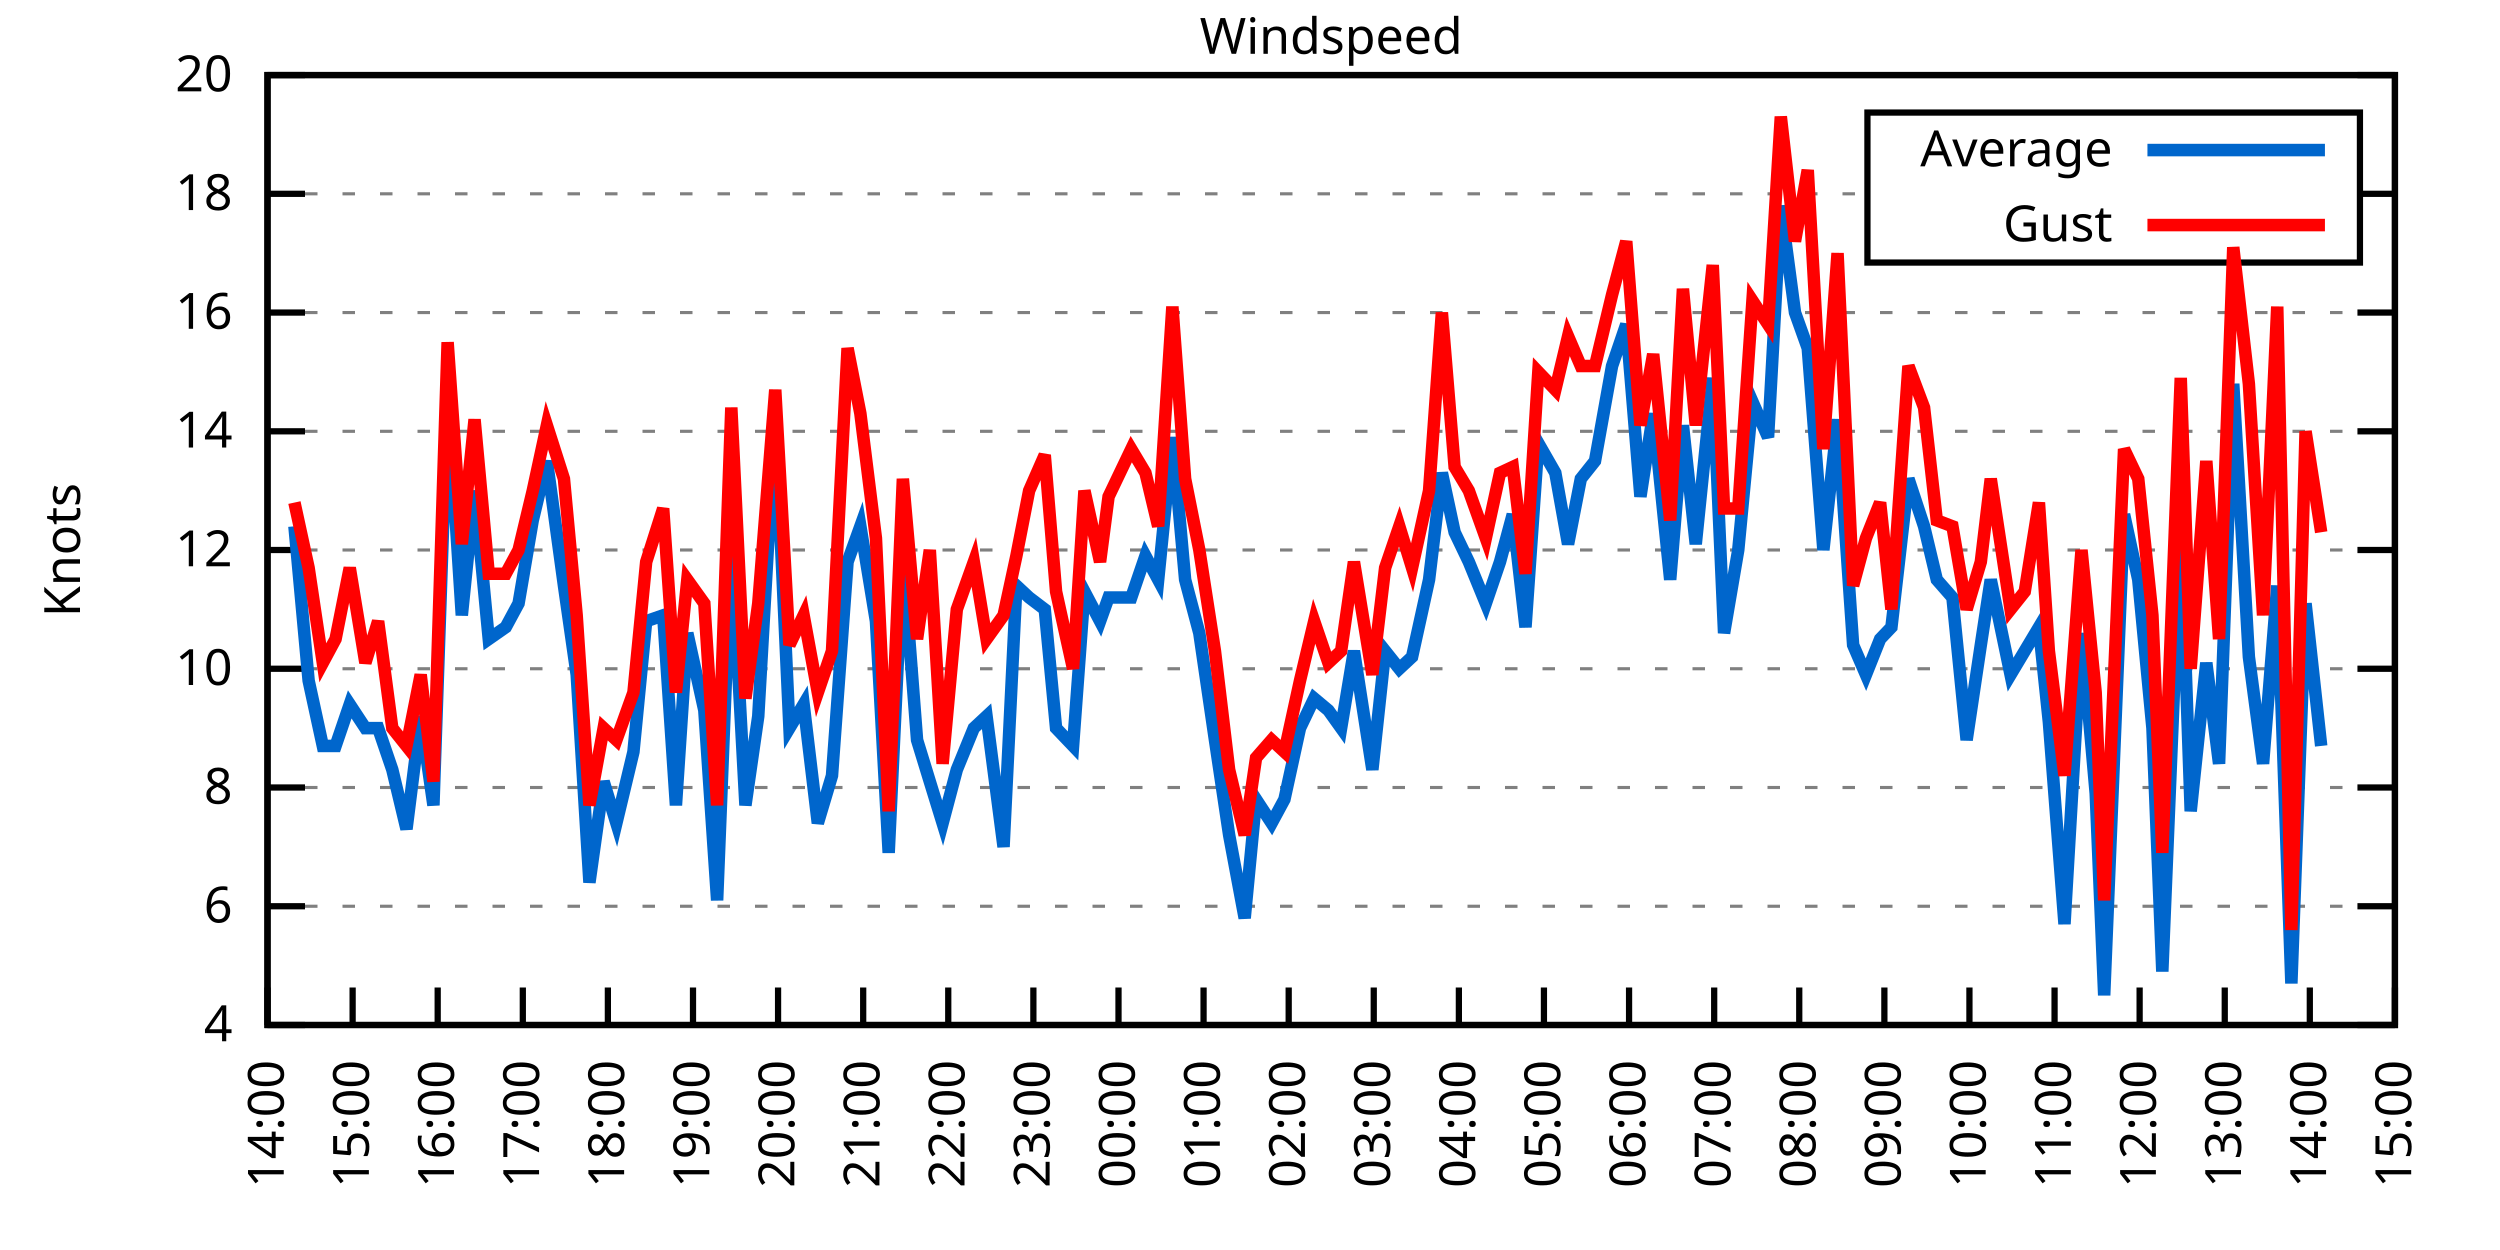
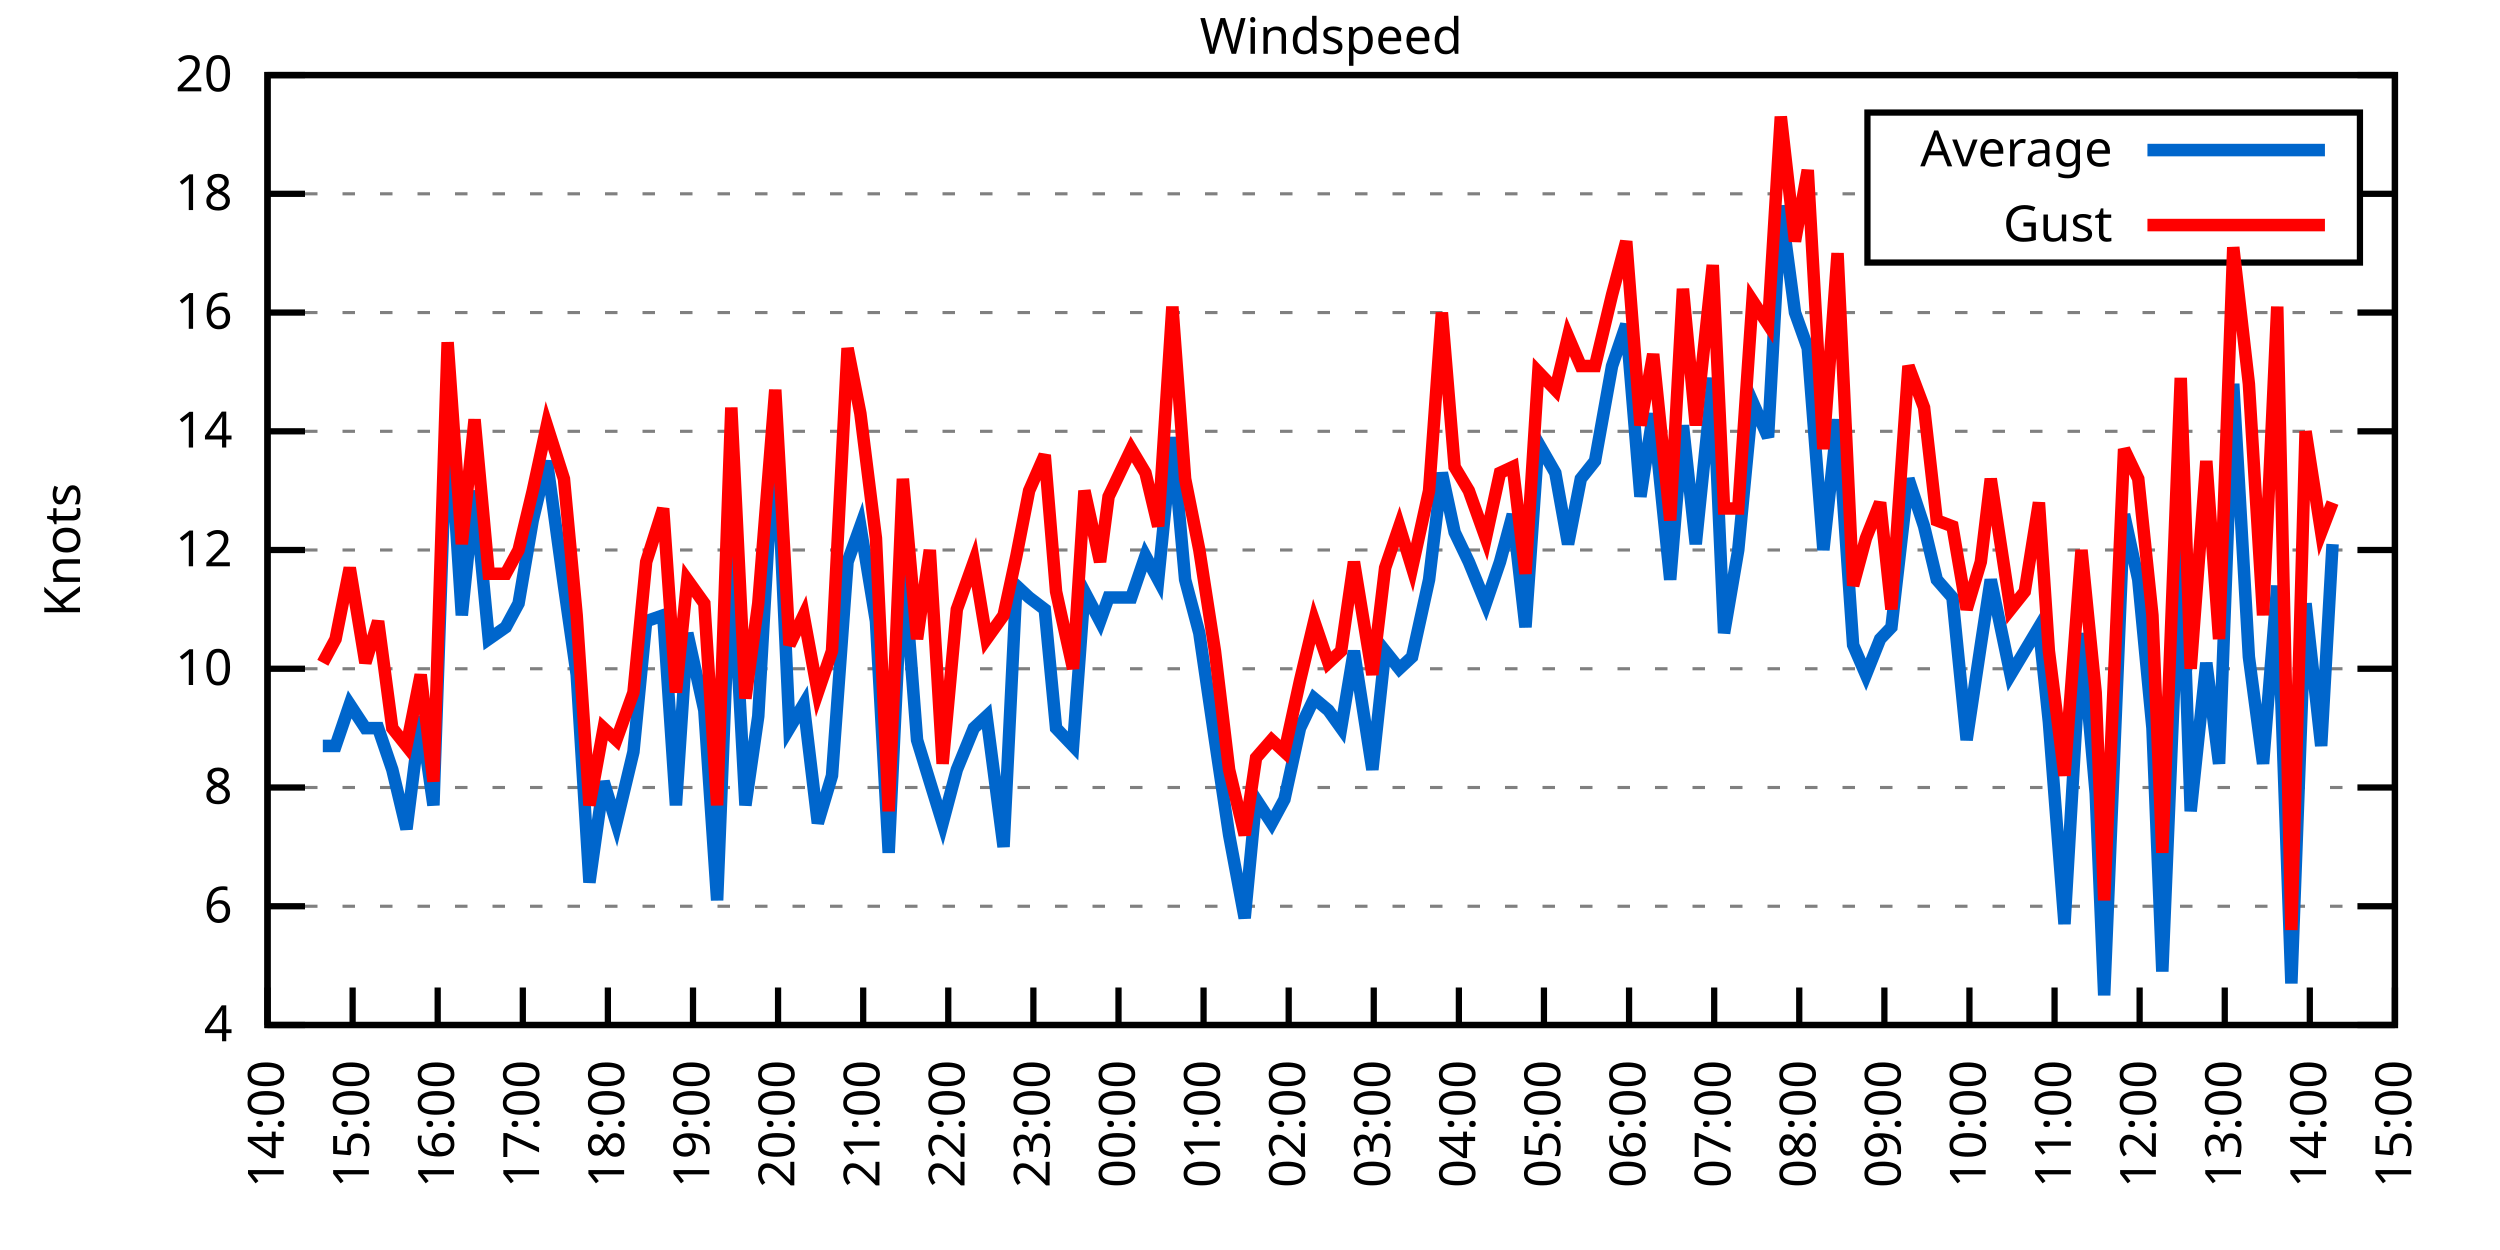
<svg xmlns="http://www.w3.org/2000/svg" xmlns:xlink="http://www.w3.org/1999/xlink" width="400" height="200" viewBox="0 0 400 200">
  <g id="gnuplot_canvas">
    <rect x="0" y="0" width="400" height="200" fill="none" />
    <defs>
      <circle id="gpDot" r="0.5" stroke-width="0.5" stroke="currentColor" />
      <path id="gpPt0" stroke-width="0.333" stroke="currentColor" d="M-1,0 h2 M0,-1 v2" />
      <path id="gpPt1" stroke-width="0.333" stroke="currentColor" d="M-1,-1 L1,1 M1,-1 L-1,1" />
      <path id="gpPt2" stroke-width="0.333" stroke="currentColor" d="M-1,0 L1,0 M0,-1 L0,1 M-1,-1 L1,1 M-1,1 L1,-1" />
      <rect id="gpPt3" stroke-width="0.333" stroke="currentColor" x="-1" y="-1" width="2" height="2" />
      <rect id="gpPt4" stroke-width="0.333" stroke="currentColor" fill="currentColor" x="-1" y="-1" width="2" height="2" />
      <circle id="gpPt5" stroke-width="0.333" stroke="currentColor" cx="0" cy="0" r="1" />
      <use xlink:href="#gpPt5" id="gpPt6" fill="currentColor" stroke="none" />
      <path id="gpPt7" stroke-width="0.333" stroke="currentColor" d="M0,-1.33 L-1.33,0.67 L1.33,0.67 z" />
      <use xlink:href="#gpPt7" id="gpPt8" fill="currentColor" stroke="none" />
      <use xlink:href="#gpPt7" id="gpPt9" stroke="currentColor" transform="rotate(180)" />
      <use xlink:href="#gpPt9" id="gpPt10" fill="currentColor" stroke="none" />
      <use xlink:href="#gpPt3" id="gpPt11" stroke="currentColor" transform="rotate(45)" />
      <use xlink:href="#gpPt11" id="gpPt12" fill="currentColor" stroke="none" />
      <path id="gpPt13" stroke-width="0.333" stroke="currentColor" d="M0,1.330 L1.265,0.411 L0.782,-1.067 L-0.782,-1.076 L-1.265,0.411 z" />
      <use xlink:href="#gpPt13" id="gpPt14" fill="currentColor" stroke="none" />
      <filter id="textbox" filterUnits="objectBoundingBox" x="0" y="0" height="1" width="1">
        <feFlood flood-color="white" flood-opacity="1" result="bgnd" />
        <feComposite in="SourceGraphic" in2="bgnd" operator="atop" />
      </filter>
      <filter id="greybox" filterUnits="objectBoundingBox" x="0" y="0" height="1" width="1">
        <feFlood flood-color="lightgrey" flood-opacity="1" result="grey" />
        <feComposite in="SourceGraphic" in2="grey" operator="atop" />
      </filter>
    </defs>
    <g fill="none" color="white" stroke="currentColor" stroke-width="1.00" stroke-linecap="butt" stroke-linejoin="miter">
</g>
    <g fill="none" color="black" stroke="currentColor" stroke-width="1.00" stroke-linecap="butt" stroke-linejoin="miter">
      <g stroke="none" shape-rendering="crispEdges">
        <polygon fill="rgb(255, 255, 255)" points="42.80,164.00 383.18,164.00 383.18,12.02 42.80,12.02 " />
      </g>
    </g>
    <g fill="none" color="black" stroke="currentColor" stroke-width="1.00" stroke-linecap="butt" stroke-linejoin="miter">
</g>
    <g fill="none" color="black" stroke="black" stroke-width="0.50" stroke-linecap="butt" stroke-linejoin="miter">
</g>
    <g fill="none" color="gray" stroke="currentColor" stroke-width="0.50" stroke-linecap="butt" stroke-linejoin="miter">
      <path stroke="gray" stroke-dasharray="2,4" class="gridline" d="M42.80,164.00 L383.19,164.00  " />
    </g>
    <g fill="none" color="gray" stroke="gray" stroke-width="1.00" stroke-linecap="butt" stroke-linejoin="miter">
</g>
    <g fill="none" color="black" stroke="currentColor" stroke-width="1.00" stroke-linecap="butt" stroke-linejoin="miter">
      <path stroke="black" d="M42.80,164.00 L48.80,164.00 M383.19,164.00 L377.19,164.00  " />
      <g transform="translate(37.20,166.60)" stroke="none" fill="black" font-family="Sans" font-size="8.00" text-anchor="end">
        <text>
          <tspan font-family="Sans"> 4</tspan>
        </text>
      </g>
    </g>
    <g fill="none" color="black" stroke="currentColor" stroke-width="1.00" stroke-linecap="butt" stroke-linejoin="miter">
</g>
    <g fill="none" color="black" stroke="black" stroke-width="0.50" stroke-linecap="butt" stroke-linejoin="miter">
</g>
    <g fill="none" color="gray" stroke="currentColor" stroke-width="0.50" stroke-linecap="butt" stroke-linejoin="miter">
      <path stroke="gray" stroke-dasharray="2,4" class="gridline" d="M42.80,145.00 L383.19,145.00  " />
    </g>
    <g fill="none" color="gray" stroke="gray" stroke-width="1.00" stroke-linecap="butt" stroke-linejoin="miter">
</g>
    <g fill="none" color="black" stroke="currentColor" stroke-width="1.00" stroke-linecap="butt" stroke-linejoin="miter">
      <path stroke="black" d="M42.80,145.00 L48.80,145.00 M383.19,145.00 L377.19,145.00  " />
      <g transform="translate(37.20,147.60)" stroke="none" fill="black" font-family="Sans" font-size="8.00" text-anchor="end">
        <text>
          <tspan font-family="Sans"> 6</tspan>
        </text>
      </g>
    </g>
    <g fill="none" color="black" stroke="currentColor" stroke-width="1.00" stroke-linecap="butt" stroke-linejoin="miter">
</g>
    <g fill="none" color="black" stroke="black" stroke-width="0.50" stroke-linecap="butt" stroke-linejoin="miter">
</g>
    <g fill="none" color="gray" stroke="currentColor" stroke-width="0.50" stroke-linecap="butt" stroke-linejoin="miter">
      <path stroke="gray" stroke-dasharray="2,4" class="gridline" d="M42.80,126.00 L383.19,126.00  " />
    </g>
    <g fill="none" color="gray" stroke="gray" stroke-width="1.00" stroke-linecap="butt" stroke-linejoin="miter">
</g>
    <g fill="none" color="black" stroke="currentColor" stroke-width="1.00" stroke-linecap="butt" stroke-linejoin="miter">
      <path stroke="black" d="M42.80,126.00 L48.80,126.00 M383.19,126.00 L377.19,126.00  " />
      <g transform="translate(37.20,128.60)" stroke="none" fill="black" font-family="Sans" font-size="8.00" text-anchor="end">
        <text>
          <tspan font-family="Sans"> 8</tspan>
        </text>
      </g>
    </g>
    <g fill="none" color="black" stroke="currentColor" stroke-width="1.00" stroke-linecap="butt" stroke-linejoin="miter">
</g>
    <g fill="none" color="black" stroke="black" stroke-width="0.50" stroke-linecap="butt" stroke-linejoin="miter">
</g>
    <g fill="none" color="gray" stroke="currentColor" stroke-width="0.50" stroke-linecap="butt" stroke-linejoin="miter">
      <path stroke="gray" stroke-dasharray="2,4" class="gridline" d="M42.80,107.00 L383.19,107.00  " />
    </g>
    <g fill="none" color="gray" stroke="gray" stroke-width="1.00" stroke-linecap="butt" stroke-linejoin="miter">
</g>
    <g fill="none" color="black" stroke="currentColor" stroke-width="1.00" stroke-linecap="butt" stroke-linejoin="miter">
      <path stroke="black" d="M42.80,107.00 L48.80,107.00 M383.19,107.00 L377.19,107.00  " />
      <g transform="translate(37.20,109.60)" stroke="none" fill="black" font-family="Sans" font-size="8.00" text-anchor="end">
        <text>
          <tspan font-family="Sans"> 10</tspan>
        </text>
      </g>
    </g>
    <g fill="none" color="black" stroke="currentColor" stroke-width="1.00" stroke-linecap="butt" stroke-linejoin="miter">
</g>
    <g fill="none" color="black" stroke="black" stroke-width="0.50" stroke-linecap="butt" stroke-linejoin="miter">
</g>
    <g fill="none" color="gray" stroke="currentColor" stroke-width="0.50" stroke-linecap="butt" stroke-linejoin="miter">
      <path stroke="gray" stroke-dasharray="2,4" class="gridline" d="M42.80,88.00 L383.19,88.00  " />
    </g>
    <g fill="none" color="gray" stroke="gray" stroke-width="1.00" stroke-linecap="butt" stroke-linejoin="miter">
</g>
    <g fill="none" color="black" stroke="currentColor" stroke-width="1.00" stroke-linecap="butt" stroke-linejoin="miter">
      <path stroke="black" d="M42.80,88.00 L48.80,88.00 M383.19,88.00 L377.19,88.00  " />
      <g transform="translate(37.20,90.60)" stroke="none" fill="black" font-family="Sans" font-size="8.00" text-anchor="end">
        <text>
          <tspan font-family="Sans"> 12</tspan>
        </text>
      </g>
    </g>
    <g fill="none" color="black" stroke="currentColor" stroke-width="1.00" stroke-linecap="butt" stroke-linejoin="miter">
</g>
    <g fill="none" color="black" stroke="black" stroke-width="0.50" stroke-linecap="butt" stroke-linejoin="miter">
</g>
    <g fill="none" color="gray" stroke="currentColor" stroke-width="0.50" stroke-linecap="butt" stroke-linejoin="miter">
      <path stroke="gray" stroke-dasharray="2,4" class="gridline" d="M42.80,69.01 L383.19,69.01  " />
    </g>
    <g fill="none" color="gray" stroke="gray" stroke-width="1.00" stroke-linecap="butt" stroke-linejoin="miter">
</g>
    <g fill="none" color="black" stroke="currentColor" stroke-width="1.00" stroke-linecap="butt" stroke-linejoin="miter">
      <path stroke="black" d="M42.80,69.01 L48.80,69.01 M383.19,69.01 L377.19,69.01  " />
      <g transform="translate(37.20,71.61)" stroke="none" fill="black" font-family="Sans" font-size="8.00" text-anchor="end">
        <text>
          <tspan font-family="Sans"> 14</tspan>
        </text>
      </g>
    </g>
    <g fill="none" color="black" stroke="currentColor" stroke-width="1.00" stroke-linecap="butt" stroke-linejoin="miter">
</g>
    <g fill="none" color="black" stroke="black" stroke-width="0.50" stroke-linecap="butt" stroke-linejoin="miter">
</g>
    <g fill="none" color="gray" stroke="currentColor" stroke-width="0.50" stroke-linecap="butt" stroke-linejoin="miter">
      <path stroke="gray" stroke-dasharray="2,4" class="gridline" d="M42.80,50.01 L383.19,50.01  " />
    </g>
    <g fill="none" color="gray" stroke="gray" stroke-width="1.00" stroke-linecap="butt" stroke-linejoin="miter">
</g>
    <g fill="none" color="black" stroke="currentColor" stroke-width="1.00" stroke-linecap="butt" stroke-linejoin="miter">
      <path stroke="black" d="M42.80,50.01 L48.80,50.01 M383.19,50.01 L377.19,50.01  " />
      <g transform="translate(37.20,52.61)" stroke="none" fill="black" font-family="Sans" font-size="8.00" text-anchor="end">
        <text>
          <tspan font-family="Sans"> 16</tspan>
        </text>
      </g>
    </g>
    <g fill="none" color="black" stroke="currentColor" stroke-width="1.00" stroke-linecap="butt" stroke-linejoin="miter">
</g>
    <g fill="none" color="black" stroke="black" stroke-width="0.50" stroke-linecap="butt" stroke-linejoin="miter">
</g>
    <g fill="none" color="gray" stroke="currentColor" stroke-width="0.50" stroke-linecap="butt" stroke-linejoin="miter">
      <path stroke="gray" stroke-dasharray="2,4" class="gridline" d="M42.80,31.01 L298.79,31.01 M377.59,31.01 L383.19,31.01  " />
    </g>
    <g fill="none" color="gray" stroke="gray" stroke-width="1.00" stroke-linecap="butt" stroke-linejoin="miter">
</g>
    <g fill="none" color="black" stroke="currentColor" stroke-width="1.00" stroke-linecap="butt" stroke-linejoin="miter">
      <path stroke="black" d="M42.80,31.01 L48.80,31.01 M383.19,31.01 L377.19,31.01  " />
      <g transform="translate(37.20,33.61)" stroke="none" fill="black" font-family="Sans" font-size="8.00" text-anchor="end">
        <text>
          <tspan font-family="Sans"> 18</tspan>
        </text>
      </g>
    </g>
    <g fill="none" color="black" stroke="currentColor" stroke-width="1.00" stroke-linecap="butt" stroke-linejoin="miter">
</g>
    <g fill="none" color="black" stroke="black" stroke-width="0.50" stroke-linecap="butt" stroke-linejoin="miter">
</g>
    <g fill="none" color="gray" stroke="currentColor" stroke-width="0.50" stroke-linecap="butt" stroke-linejoin="miter">
      <path stroke="gray" stroke-dasharray="2,4" class="gridline" d="M42.80,12.01 L383.19,12.01  " />
    </g>
    <g fill="none" color="gray" stroke="gray" stroke-width="1.00" stroke-linecap="butt" stroke-linejoin="miter">
</g>
    <g fill="none" color="black" stroke="currentColor" stroke-width="1.00" stroke-linecap="butt" stroke-linejoin="miter">
      <path stroke="black" d="M42.80,12.01 L48.80,12.01 M383.19,12.01 L377.19,12.01  " />
      <g transform="translate(37.20,14.61)" stroke="none" fill="black" font-family="Sans" font-size="8.00" text-anchor="end">
        <text>
          <tspan font-family="Sans"> 20</tspan>
        </text>
      </g>
    </g>
    <g fill="none" color="black" stroke="currentColor" stroke-width="1.00" stroke-linecap="butt" stroke-linejoin="miter">
      <path stroke="black" d="M42.80,164.00 L42.80,158.00  " />
      <g transform="translate(45.40,169.60) rotate(270.00)" stroke="none" fill="black" font-family="Sans" font-size="8.00" text-anchor="end">
        <text>
          <tspan font-family="Sans">14:00</tspan>
        </text>
      </g>
    </g>
    <g fill="none" color="black" stroke="currentColor" stroke-width="1.00" stroke-linecap="butt" stroke-linejoin="miter">
      <path stroke="black" d="M56.42,164.00 L56.42,158.00  " />
      <g transform="translate(59.02,169.60) rotate(270.00)" stroke="none" fill="black" font-family="Sans" font-size="8.00" text-anchor="end">
        <text>
          <tspan font-family="Sans">15:00</tspan>
        </text>
      </g>
    </g>
    <g fill="none" color="black" stroke="currentColor" stroke-width="1.00" stroke-linecap="butt" stroke-linejoin="miter">
      <path stroke="black" d="M70.03,164.00 L70.03,158.00  " />
      <g transform="translate(72.63,169.60) rotate(270.00)" stroke="none" fill="black" font-family="Sans" font-size="8.00" text-anchor="end">
        <text>
          <tspan font-family="Sans">16:00</tspan>
        </text>
      </g>
    </g>
    <g fill="none" color="black" stroke="currentColor" stroke-width="1.00" stroke-linecap="butt" stroke-linejoin="miter">
      <path stroke="black" d="M83.65,164.00 L83.65,158.00  " />
      <g transform="translate(86.25,169.60) rotate(270.00)" stroke="none" fill="black" font-family="Sans" font-size="8.00" text-anchor="end">
        <text>
          <tspan font-family="Sans">17:00</tspan>
        </text>
      </g>
    </g>
    <g fill="none" color="black" stroke="currentColor" stroke-width="1.00" stroke-linecap="butt" stroke-linejoin="miter">
      <path stroke="black" d="M97.26,164.00 L97.26,158.00  " />
      <g transform="translate(99.86,169.60) rotate(270.00)" stroke="none" fill="black" font-family="Sans" font-size="8.00" text-anchor="end">
        <text>
          <tspan font-family="Sans">18:00</tspan>
        </text>
      </g>
    </g>
    <g fill="none" color="black" stroke="currentColor" stroke-width="1.00" stroke-linecap="butt" stroke-linejoin="miter">
      <path stroke="black" d="M110.88,164.00 L110.88,158.00  " />
      <g transform="translate(113.48,169.60) rotate(270.00)" stroke="none" fill="black" font-family="Sans" font-size="8.00" text-anchor="end">
        <text>
          <tspan font-family="Sans">19:00</tspan>
        </text>
      </g>
    </g>
    <g fill="none" color="black" stroke="currentColor" stroke-width="1.00" stroke-linecap="butt" stroke-linejoin="miter">
      <path stroke="black" d="M124.49,164.00 L124.49,158.00  " />
      <g transform="translate(127.09,169.60) rotate(270.00)" stroke="none" fill="black" font-family="Sans" font-size="8.00" text-anchor="end">
        <text>
          <tspan font-family="Sans">20:00</tspan>
        </text>
      </g>
    </g>
    <g fill="none" color="black" stroke="currentColor" stroke-width="1.00" stroke-linecap="butt" stroke-linejoin="miter">
      <path stroke="black" d="M138.11,164.00 L138.11,158.00  " />
      <g transform="translate(140.71,169.60) rotate(270.00)" stroke="none" fill="black" font-family="Sans" font-size="8.00" text-anchor="end">
        <text>
          <tspan font-family="Sans">21:00</tspan>
        </text>
      </g>
    </g>
    <g fill="none" color="black" stroke="currentColor" stroke-width="1.00" stroke-linecap="butt" stroke-linejoin="miter">
      <path stroke="black" d="M151.72,164.00 L151.72,158.00  " />
      <g transform="translate(154.32,169.60) rotate(270.00)" stroke="none" fill="black" font-family="Sans" font-size="8.00" text-anchor="end">
        <text>
          <tspan font-family="Sans">22:00</tspan>
        </text>
      </g>
    </g>
    <g fill="none" color="black" stroke="currentColor" stroke-width="1.00" stroke-linecap="butt" stroke-linejoin="miter">
      <path stroke="black" d="M165.34,164.00 L165.34,158.00  " />
      <g transform="translate(167.94,169.60) rotate(270.00)" stroke="none" fill="black" font-family="Sans" font-size="8.00" text-anchor="end">
        <text>
          <tspan font-family="Sans">23:00</tspan>
        </text>
      </g>
    </g>
    <g fill="none" color="black" stroke="currentColor" stroke-width="1.00" stroke-linecap="butt" stroke-linejoin="miter">
      <path stroke="black" d="M178.96,164.00 L178.96,158.00  " />
      <g transform="translate(181.56,169.60) rotate(270.00)" stroke="none" fill="black" font-family="Sans" font-size="8.00" text-anchor="end">
        <text>
          <tspan font-family="Sans">00:00</tspan>
        </text>
      </g>
    </g>
    <g fill="none" color="black" stroke="currentColor" stroke-width="1.00" stroke-linecap="butt" stroke-linejoin="miter">
      <path stroke="black" d="M192.57,164.00 L192.57,158.00  " />
      <g transform="translate(195.17,169.60) rotate(270.00)" stroke="none" fill="black" font-family="Sans" font-size="8.00" text-anchor="end">
        <text>
          <tspan font-family="Sans">01:00</tspan>
        </text>
      </g>
    </g>
    <g fill="none" color="black" stroke="currentColor" stroke-width="1.00" stroke-linecap="butt" stroke-linejoin="miter">
      <path stroke="black" d="M206.19,164.00 L206.19,158.00  " />
      <g transform="translate(208.79,169.60) rotate(270.00)" stroke="none" fill="black" font-family="Sans" font-size="8.00" text-anchor="end">
        <text>
          <tspan font-family="Sans">02:00</tspan>
        </text>
      </g>
    </g>
    <g fill="none" color="black" stroke="currentColor" stroke-width="1.00" stroke-linecap="butt" stroke-linejoin="miter">
      <path stroke="black" d="M219.80,164.00 L219.80,158.00  " />
      <g transform="translate(222.40,169.60) rotate(270.00)" stroke="none" fill="black" font-family="Sans" font-size="8.00" text-anchor="end">
        <text>
          <tspan font-family="Sans">03:00</tspan>
        </text>
      </g>
    </g>
    <g fill="none" color="black" stroke="currentColor" stroke-width="1.00" stroke-linecap="butt" stroke-linejoin="miter">
      <path stroke="black" d="M233.42,164.00 L233.42,158.00  " />
      <g transform="translate(236.02,169.60) rotate(270.00)" stroke="none" fill="black" font-family="Sans" font-size="8.00" text-anchor="end">
        <text>
          <tspan font-family="Sans">04:00</tspan>
        </text>
      </g>
    </g>
    <g fill="none" color="black" stroke="currentColor" stroke-width="1.00" stroke-linecap="butt" stroke-linejoin="miter">
      <path stroke="black" d="M247.03,164.00 L247.03,158.00  " />
      <g transform="translate(249.63,169.60) rotate(270.00)" stroke="none" fill="black" font-family="Sans" font-size="8.00" text-anchor="end">
        <text>
          <tspan font-family="Sans">05:00</tspan>
        </text>
      </g>
    </g>
    <g fill="none" color="black" stroke="currentColor" stroke-width="1.00" stroke-linecap="butt" stroke-linejoin="miter">
      <path stroke="black" d="M260.65,164.00 L260.65,158.00  " />
      <g transform="translate(263.25,169.60) rotate(270.00)" stroke="none" fill="black" font-family="Sans" font-size="8.00" text-anchor="end">
        <text>
          <tspan font-family="Sans">06:00</tspan>
        </text>
      </g>
    </g>
    <g fill="none" color="black" stroke="currentColor" stroke-width="1.00" stroke-linecap="butt" stroke-linejoin="miter">
      <path stroke="black" d="M274.27,164.00 L274.27,158.00  " />
      <g transform="translate(276.87,169.60) rotate(270.00)" stroke="none" fill="black" font-family="Sans" font-size="8.00" text-anchor="end">
        <text>
          <tspan font-family="Sans">07:00</tspan>
        </text>
      </g>
    </g>
    <g fill="none" color="black" stroke="currentColor" stroke-width="1.00" stroke-linecap="butt" stroke-linejoin="miter">
      <path stroke="black" d="M287.88,164.00 L287.88,158.00  " />
      <g transform="translate(290.48,169.60) rotate(270.00)" stroke="none" fill="black" font-family="Sans" font-size="8.00" text-anchor="end">
        <text>
          <tspan font-family="Sans">08:00</tspan>
        </text>
      </g>
    </g>
    <g fill="none" color="black" stroke="currentColor" stroke-width="1.00" stroke-linecap="butt" stroke-linejoin="miter">
      <path stroke="black" d="M301.50,164.00 L301.50,158.00  " />
      <g transform="translate(304.10,169.60) rotate(270.00)" stroke="none" fill="black" font-family="Sans" font-size="8.00" text-anchor="end">
        <text>
          <tspan font-family="Sans">09:00</tspan>
        </text>
      </g>
    </g>
    <g fill="none" color="black" stroke="currentColor" stroke-width="1.00" stroke-linecap="butt" stroke-linejoin="miter">
      <path stroke="black" d="M315.11,164.00 L315.11,158.00  " />
      <g transform="translate(317.71,169.60) rotate(270.00)" stroke="none" fill="black" font-family="Sans" font-size="8.00" text-anchor="end">
        <text>
          <tspan font-family="Sans">10:00</tspan>
        </text>
      </g>
    </g>
    <g fill="none" color="black" stroke="currentColor" stroke-width="1.00" stroke-linecap="butt" stroke-linejoin="miter">
      <path stroke="black" d="M328.73,164.00 L328.73,158.00  " />
      <g transform="translate(331.33,169.60) rotate(270.00)" stroke="none" fill="black" font-family="Sans" font-size="8.00" text-anchor="end">
        <text>
          <tspan font-family="Sans">11:00</tspan>
        </text>
      </g>
    </g>
    <g fill="none" color="black" stroke="currentColor" stroke-width="1.00" stroke-linecap="butt" stroke-linejoin="miter">
      <path stroke="black" d="M342.34,164.00 L342.34,158.00  " />
      <g transform="translate(344.94,169.60) rotate(270.00)" stroke="none" fill="black" font-family="Sans" font-size="8.00" text-anchor="end">
        <text>
          <tspan font-family="Sans">12:00</tspan>
        </text>
      </g>
    </g>
    <g fill="none" color="black" stroke="currentColor" stroke-width="1.00" stroke-linecap="butt" stroke-linejoin="miter">
      <path stroke="black" d="M355.96,164.00 L355.96,158.00  " />
      <g transform="translate(358.56,169.60) rotate(270.00)" stroke="none" fill="black" font-family="Sans" font-size="8.00" text-anchor="end">
        <text>
          <tspan font-family="Sans">13:00</tspan>
        </text>
      </g>
    </g>
    <g fill="none" color="black" stroke="currentColor" stroke-width="1.00" stroke-linecap="butt" stroke-linejoin="miter">
      <path stroke="black" d="M369.57,164.00 L369.57,158.00  " />
      <g transform="translate(372.17,169.60) rotate(270.00)" stroke="none" fill="black" font-family="Sans" font-size="8.00" text-anchor="end">
        <text>
          <tspan font-family="Sans">14:00</tspan>
        </text>
      </g>
    </g>
    <g fill="none" color="black" stroke="currentColor" stroke-width="1.00" stroke-linecap="butt" stroke-linejoin="miter">
      <path stroke="black" d="M383.19,164.00 L383.19,158.00  " />
      <g transform="translate(385.79,169.60) rotate(270.00)" stroke="none" fill="black" font-family="Sans" font-size="8.00" text-anchor="end">
        <text>
          <tspan font-family="Sans">15:00</tspan>
        </text>
      </g>
    </g>
    <g fill="none" color="black" stroke="currentColor" stroke-width="1.00" stroke-linecap="butt" stroke-linejoin="miter">
</g>
    <g fill="none" color="black" stroke="currentColor" stroke-width="1.00" stroke-linecap="butt" stroke-linejoin="miter">
      <path stroke="black" d="M42.80,12.01 L42.80,164.00 L383.19,164.00 L383.19,12.01 L42.80,12.01 Z  " />
    </g>
    <g fill="none" color="black" stroke="currentColor" stroke-width="1.00" stroke-linecap="butt" stroke-linejoin="miter">
</g>
    <g fill="none" color="black" stroke="currentColor" stroke-width="1.00" stroke-linecap="butt" stroke-linejoin="miter">
      <path stroke="black" d="M298.79,42.01 L298.79,18.01 L377.59,18.01 L377.59,42.01 L298.79,42.01 Z  " />
    </g>
    <g id="Windspeed_plot_1">
      <g fill="none" color="white" stroke="black" stroke-width="2.00" stroke-linecap="butt" stroke-linejoin="miter">
</g>
      <g fill="none" color="black" stroke="currentColor" stroke-width="2.00" stroke-linecap="butt" stroke-linejoin="miter">
        <g transform="translate(337.99,26.61)" stroke="none" fill="black" font-family="Sans" font-size="8.00" text-anchor="end">
          <text>
            <tspan font-family="Sans">Average</tspan>
          </text>
        </g>
      </g>
      <g fill="none" color="black" stroke="currentColor" stroke-width="2.00" stroke-linecap="butt" stroke-linejoin="miter">
-         <path stroke="rgb(  0, 102, 204)" d="M343.59,24.01 L371.99,24.01 M47.11,84.21 L49.38,108.90 L51.65,119.35 L53.69,119.35 L55.96,112.70 L58.46,116.50   L60.50,116.50 L62.77,123.15 L65.04,132.65 L67.31,114.60 L69.35,128.85 L71.62,63.31 L73.89,98.45 L75.93,78.51   L78.20,102.25 L80.92,100.35 L82.97,96.55 L85.24,83.26 L87.50,73.76 L90.23,93.70 L92.27,107.95 L94.31,141.20   L96.58,125.05 L98.62,131.70 L101.35,120.30 L103.39,99.40 L106.11,98.45 L108.15,128.85 L109.97,101.30 L112.69,113.65   L114.74,144.05 L117.01,87.06 L119.27,128.85 L121.32,114.60 L124.04,67.11 L126.31,116.50 L128.58,112.70 L130.85,131.70   L133.12,124.10 L135.61,89.90 L137.66,84.21 L140.15,99.40 L142.19,136.45 L144.46,88.95 L146.73,118.40 L148.77,125.05   L150.82,131.70 L153.09,123.15 L155.81,116.50 L157.85,114.60 L160.57,135.50 L162.62,93.70 L164.66,95.60 L167.16,97.50   L168.97,116.50 L171.69,119.35 L173.51,94.65 L176.01,99.40 L177.37,95.60 L181.00,95.60 L183.27,88.95 L185.31,92.75   L187.58,69.96 L189.62,92.75 L191.89,101.30 L194.39,118.40 L196.66,133.60 L199.15,146.90 L200.97,127.90 L203.46,131.70   L205.51,127.90 L208.00,116.50 L210.27,111.75 L212.54,113.65 L214.58,116.50 L216.63,104.15 L219.58,123.15 L221.62,104.15   L223.89,107.00 L225.93,105.10 L228.65,92.75 L230.70,75.66 L232.74,85.16 L235.01,89.90 L237.73,96.55 L240.00,89.90   L242.04,82.31 L244.08,100.35 L246.13,70.91 L248.85,75.66 L250.89,87.06 L252.93,76.61 L255.20,73.76 L257.93,58.56   L260.20,51.91 L262.47,79.46 L264.51,66.16 L267.23,92.75 L269.27,68.06 L271.32,87.06 L274.04,60.46 L275.85,101.30   L278.12,88.00 L280.39,64.26 L282.89,69.96 L284.93,32.91 L287.20,50.01 L289.24,55.71 L291.74,88.00 L294.01,67.11   L296.50,103.20 L298.55,107.95 L300.82,102.25 L302.63,100.35 L305.35,76.61 L307.85,84.21 L309.89,92.75 L312.39,95.60   L314.66,118.40 L316.93,103.20 L318.52,92.75 L321.69,107.95 L323.96,104.15 L326.23,100.35 L327.82,115.55 L330.32,147.85   L333.04,101.30 L335.31,126.95 L336.67,159.25 L339.85,82.31 L342.12,92.75 L344.39,116.50 L345.97,155.45 L348.92,84.21   L350.51,129.80 L353.01,106.05 L355.05,122.20 L357.32,61.41 L359.82,105.10 L362.09,122.20 L364.36,93.70 L366.62,157.35   L368.89,96.55 L371.39,119.35  " />
+         <path stroke="rgb(  0, 102, 204)" d="M343.59,24.01 L371.99,24.01 M51.65,119.35 L53.69,119.35 L55.96,112.70 L58.46,116.50 L60.50,116.50 L62.77,123.15   L65.04,132.65 L67.31,114.60 L69.35,128.85 L71.62,63.31 L73.89,98.45 L75.93,78.51 L78.20,102.25 L80.92,100.35   L82.97,96.55 L85.24,83.26 L87.50,73.76 L90.23,93.70 L92.27,107.95 L94.31,141.20 L96.58,125.05 L98.62,131.70   L101.35,120.30 L103.39,99.40 L106.11,98.45 L108.15,128.85 L109.97,101.30 L112.69,113.65 L114.74,144.05 L117.01,87.06   L119.27,128.85 L121.32,114.60 L124.04,67.11 L126.31,116.50 L128.58,112.70 L130.85,131.70 L133.12,124.10 L135.61,89.90   L137.66,84.21 L140.15,99.40 L142.19,136.45 L144.46,88.95 L146.73,118.40 L148.77,125.05 L150.82,131.70 L153.09,123.15   L155.81,116.50 L157.85,114.60 L160.57,135.50 L162.62,93.70 L164.66,95.60 L167.16,97.50 L168.97,116.50 L171.69,119.35   L173.51,94.65 L176.01,99.40 L177.37,95.60 L181.00,95.60 L183.27,88.95 L185.31,92.75 L187.58,69.96 L189.62,92.75   L191.89,101.30 L194.39,118.40 L196.66,133.60 L199.15,146.90 L200.97,127.90 L203.46,131.70 L205.51,127.90 L208.00,116.50   L210.27,111.75 L212.54,113.65 L214.58,116.50 L216.63,104.15 L219.58,123.15 L221.62,104.15 L223.89,107.00 L225.93,105.10   L228.65,92.75 L230.70,75.66 L232.74,85.16 L235.01,89.90 L237.73,96.55 L240.00,89.90 L242.04,82.31 L244.08,100.35   L246.13,70.91 L248.85,75.66 L250.89,87.06 L252.93,76.61 L255.20,73.76 L257.93,58.56 L260.20,51.91 L262.47,79.46   L264.51,66.16 L267.23,92.75 L269.27,68.06 L271.32,87.06 L274.04,60.46 L275.85,101.30 L278.12,88.00 L280.39,64.26   L282.89,69.96 L284.93,32.91 L287.20,50.01 L289.24,55.71 L291.74,88.00 L294.01,67.11 L296.50,103.20 L298.55,107.95   L300.82,102.25 L302.63,100.35 L305.35,76.61 L307.85,84.21 L309.89,92.75 L312.39,95.60 L314.66,118.40 L316.93,103.20   L318.52,92.75 L321.69,107.95 L323.96,104.15 L326.23,100.35 L327.82,115.55 L330.32,147.85 L333.04,101.30 L335.31,126.95   L336.67,159.25 L339.85,82.31 L342.12,92.75 L344.39,116.50 L345.97,155.45 L348.92,84.21 L350.51,129.80 L353.01,106.05   L355.05,122.20 L357.32,61.41 L359.82,105.10 L362.09,122.20 L364.36,93.70 L366.62,157.35 L368.89,96.55 L371.39,119.35   L373.21,87.06  " />
      </g>
    </g>
    <g id="Windspeed_plot_2">
      <g fill="none" color="black" stroke="currentColor" stroke-width="2.00" stroke-linecap="butt" stroke-linejoin="miter">
        <g transform="translate(337.99,38.61)" stroke="none" fill="black" font-family="Sans" font-size="8.00" text-anchor="end">
          <text>
            <tspan font-family="Sans">Gust</tspan>
          </text>
        </g>
      </g>
      <g fill="none" color="black" stroke="currentColor" stroke-width="2.00" stroke-linecap="butt" stroke-linejoin="miter">
-         <path stroke="rgb(255,   0,   0)" d="M343.59,36.01 L371.99,36.01 M47.11,80.41 L49.38,90.85 L51.65,106.05 L53.69,102.25 L55.96,90.85 L58.46,106.05   L60.50,99.40 L62.77,116.50 L65.04,119.35 L67.31,107.95 L69.35,125.05 L71.62,54.76 L73.89,87.06 L75.93,67.11   L78.20,91.80 L80.92,91.80 L82.97,88.00 L85.24,78.51 L87.50,68.06 L90.23,76.61 L92.27,98.45 L94.31,128.85   L96.58,116.50 L98.62,118.40 L101.35,110.80 L103.39,89.90 L106.11,81.36 L108.15,110.80 L109.97,92.75 L112.69,96.55   L114.74,128.85 L117.01,65.21 L119.27,111.75 L121.32,96.55 L124.04,62.36 L126.31,103.20 L128.58,98.45 L130.85,110.80   L133.12,104.15 L135.61,55.71 L137.66,66.16 L140.15,86.11 L142.19,129.80 L144.46,76.61 L146.73,102.25 L148.77,88.00   L150.82,122.20 L153.09,97.50 L155.81,89.90 L157.85,102.25 L160.57,98.45 L162.62,88.95 L164.66,78.51 L167.16,72.81   L168.97,94.65 L171.69,107.00 L173.51,78.51 L176.01,89.90 L177.37,79.46 L181.00,71.86 L183.27,75.66 L185.31,84.21   L187.58,49.06 L189.62,76.61 L191.89,88.00 L194.39,104.15 L196.66,123.15 L199.15,133.60 L200.97,121.25 L203.46,118.40   L205.51,120.30 L208.00,108.90 L210.27,99.40 L212.54,106.05 L214.58,104.15 L216.63,89.90 L219.58,107.95 L221.62,90.85   L223.89,84.21 L225.93,90.85 L228.65,78.51 L230.70,50.01 L232.74,74.71 L235.01,78.51 L237.73,86.11 L240.00,75.66   L242.04,74.71 L244.08,91.80 L246.13,59.51 L248.85,62.36 L250.89,53.81 L252.93,58.56 L255.20,58.56 L257.93,47.16   L260.20,38.61 L262.47,68.06 L264.51,56.66 L267.23,83.26 L269.27,46.21 L271.32,68.06 L274.04,42.41 L275.85,81.36   L278.12,81.36 L280.39,48.11 L282.89,51.91 L284.93,18.66 L287.20,38.61 L289.24,27.21 L291.74,71.86 L294.01,40.51   L296.50,93.70 L298.55,86.11 L300.82,80.41 L302.63,97.50 L305.35,58.56 L307.85,65.21 L309.89,83.26 L312.39,84.21   L314.66,97.50 L316.93,89.90 L318.52,76.61 L321.69,97.50 L323.96,94.65 L326.23,80.41 L327.82,104.15 L330.32,124.10   L333.04,88.00 L335.31,110.80 L336.67,144.05 L339.85,71.86 L342.12,76.61 L344.39,98.45 L345.97,136.45 L348.92,60.46   L350.51,107.00 L353.01,73.76 L355.05,102.25 L357.32,39.56 L359.82,61.41 L362.09,98.45 L364.36,49.06 L366.62,148.80   L368.89,69.01 L371.39,85.16  " />
+         <path stroke="rgb(255,   0,   0)" d="M343.59,36.01 L371.99,36.01 M51.65,106.05 L53.69,102.25 L55.96,90.85 L58.46,106.05 L60.50,99.40 L62.77,116.50   L65.04,119.35 L67.31,107.95 L69.35,125.05 L71.62,54.76 L73.89,87.06 L75.93,67.11 L78.20,91.80 L80.92,91.80   L82.97,88.00 L85.24,78.51 L87.50,68.06 L90.23,76.61 L92.27,98.45 L94.31,128.85 L96.58,116.50 L98.62,118.40   L101.35,110.80 L103.39,89.90 L106.11,81.36 L108.15,110.80 L109.97,92.75 L112.69,96.55 L114.74,128.85 L117.01,65.21   L119.27,111.75 L121.32,96.55 L124.04,62.36 L126.31,103.20 L128.58,98.45 L130.85,110.80 L133.12,104.15 L135.61,55.71   L137.66,66.16 L140.15,86.11 L142.19,129.80 L144.46,76.61 L146.73,102.25 L148.77,88.00 L150.82,122.20 L153.09,97.50   L155.81,89.90 L157.85,102.25 L160.57,98.45 L162.62,88.95 L164.66,78.51 L167.16,72.81 L168.97,94.65 L171.69,107.00   L173.51,78.51 L176.01,89.90 L177.37,79.46 L181.00,71.86 L183.27,75.66 L185.31,84.21 L187.58,49.06 L189.62,76.61   L191.89,88.00 L194.39,104.15 L196.66,123.15 L199.15,133.60 L200.97,121.25 L203.46,118.40 L205.51,120.30 L208.00,108.90   L210.27,99.40 L212.54,106.05 L214.58,104.15 L216.63,89.90 L219.58,107.95 L221.62,90.85 L223.89,84.21 L225.93,90.85   L228.65,78.51 L230.70,50.01 L232.74,74.71 L235.01,78.51 L237.73,86.11 L240.00,75.66 L242.04,74.71 L244.08,91.80   L246.13,59.51 L248.85,62.36 L250.89,53.81 L252.93,58.56 L255.20,58.56 L257.93,47.16 L260.20,38.61 L262.47,68.06   L264.51,56.66 L267.23,83.26 L269.27,46.21 L271.32,68.06 L274.04,42.41 L275.85,81.36 L278.12,81.36 L280.39,48.11   L282.89,51.91 L284.93,18.66 L287.20,38.61 L289.24,27.21 L291.74,71.86 L294.01,40.51 L296.50,93.70 L298.55,86.11   L300.82,80.41 L302.63,97.50 L305.35,58.56 L307.85,65.21 L309.89,83.26 L312.39,84.21 L314.66,97.50 L316.93,89.90   L318.52,76.61 L321.69,97.50 L323.96,94.65 L326.23,80.41 L327.82,104.15 L330.32,124.10 L333.04,88.00 L335.31,110.80   L336.67,144.05 L339.85,71.86 L342.12,76.61 L344.39,98.45 L345.97,136.45 L348.92,60.46 L350.51,107.00 L353.01,73.76   L355.05,102.25 L357.32,39.56 L359.82,61.41 L362.09,98.45 L364.36,49.06 L366.62,148.80 L368.89,69.01 L371.39,85.16   L373.21,80.41  " />
      </g>
    </g>
    <g fill="none" color="black" stroke="currentColor" stroke-width="2.00" stroke-linecap="butt" stroke-linejoin="miter">
</g>
    <g fill="none" color="black" stroke="black" stroke-width="1.00" stroke-linecap="butt" stroke-linejoin="miter">
</g>
    <g fill="none" color="black" stroke="currentColor" stroke-width="1.00" stroke-linecap="butt" stroke-linejoin="miter">
      <path stroke="black" d="M42.80,12.01 L42.80,164.00 L383.19,164.00 L383.19,12.01 L42.80,12.01 Z  " />
      <g transform="translate(12.80,88.01) rotate(270.00)" stroke="none" fill="black" font-family="Sans" font-size="8.00" text-anchor="middle">
        <text>
          <tspan font-family="Sans">Knots</tspan>
        </text>
      </g>
    </g>
    <g fill="none" color="black" stroke="currentColor" stroke-width="1.00" stroke-linecap="butt" stroke-linejoin="miter">
</g>
    <g fill="none" color="black" stroke="currentColor" stroke-width="1.00" stroke-linecap="butt" stroke-linejoin="miter">
      <g transform="translate(212.99,8.61)" stroke="none" fill="black" font-family="Sans" font-size="8.00" text-anchor="middle">
        <text>
          <tspan font-family="Sans">Windspeed</tspan>
        </text>
      </g>
    </g>
    <g fill="none" color="black" stroke="currentColor" stroke-width="1.00" stroke-linecap="butt" stroke-linejoin="miter">
</g>
  </g>
</svg>
